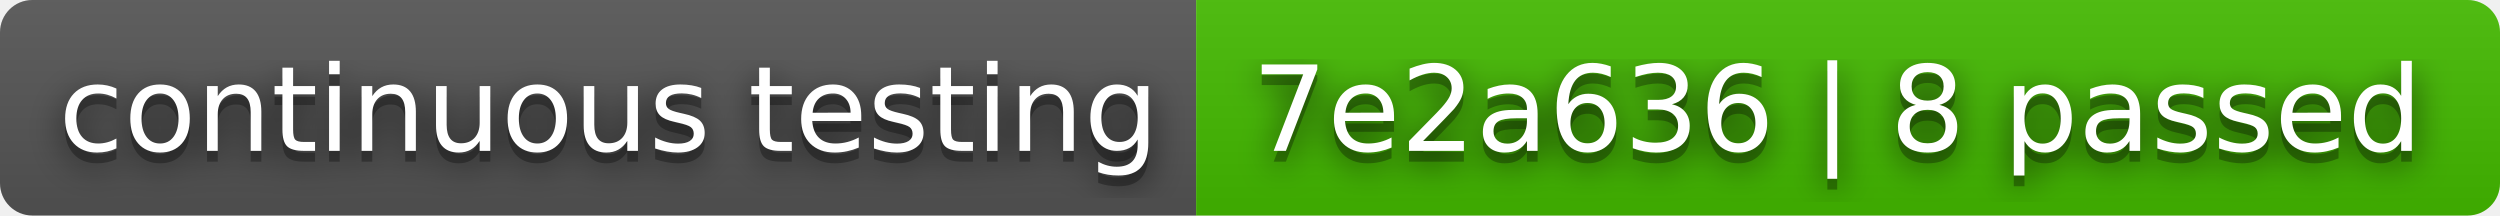
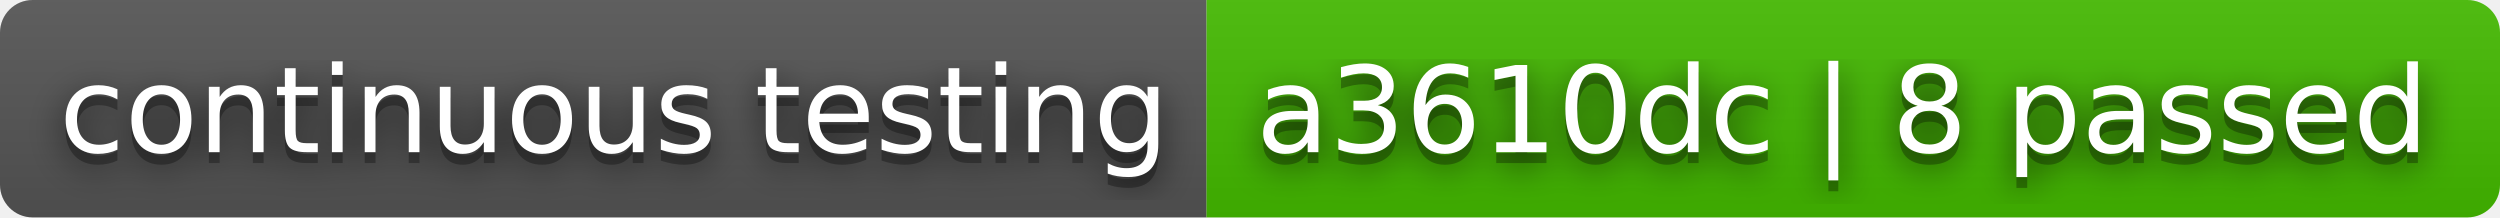
- <svg xmlns="http://www.w3.org/2000/svg" width="232" height="20" role="img" aria-label="continuous testing: 7e2a636 | 8 passed">
+ <svg xmlns="http://www.w3.org/2000/svg" width="230" height="20" role="img" aria-label="continuous testing: a3610dc | 8 passed">
  <filter id="blur">
    <feGaussianBlur stdDeviation="16" />
  </filter>
  <linearGradient id="s" x2="0" y2="100%">
    <stop offset="0" stop-color="#bbb" stop-opacity=".1" />
    <stop offset="1" stop-opacity=".1" />
  </linearGradient>
  <clipPath id="r">
-     <rect width="232" height="20" rx="3" />
+     <rect width="230" height="20" rx="3" />
  </clipPath>
  <g clip-path="url(#r)">
    <rect width="111" height="20" fill="#555" />
-     <rect x="111" width="121" height="20" fill="#4b0" />
-     <rect width="232" height="20" fill="url(#s)" />
+     <rect x="111" width="119" height="20" fill="#4b0" />
+     <rect width="230" height="20" fill="url(#s)" />
  </g>
  <g fill="#fff" text-anchor="middle" font-family="Verdana,Geneva,DejaVu Sans,sans-serif" text-rendering="geometricPrecision" font-size="110">
    <g transform="scale(.1)">
      <g aria-hidden="true" fill="#010101">
        <text x="565" y="150" fill-opacity=".8" filter="url(#blur)" textLength="1010">continuous testing</text>
        <text x="565" y="150" fill-opacity=".3" textLength="1010">continuous testing</text>
      </g>
      <text x="565" y="140" textLength="1010">continuous testing</text>
    </g>
    <g transform="scale(.1)">
      <g aria-hidden="true" fill="#010101">
-         <text x="1705" y="150" fill-opacity=".8" filter="url(#blur)" textLength="1110">7e2a636 | 8 passed</text>
-         <text x="1705" y="150" fill-opacity=".3" textLength="1110">7e2a636 | 8 passed</text>
+         <text x="1695" y="150" fill-opacity=".8" filter="url(#blur)" textLength="1090">a3610dc | 8 passed</text>
+         <text x="1695" y="150" fill-opacity=".3" textLength="1090">a3610dc | 8 passed</text>
      </g>
-       <text x="1705" y="140" textLength="1110">7e2a636 | 8 passed</text>
+       <text x="1695" y="140" textLength="1090">a3610dc | 8 passed</text>
    </g>
  </g>
</svg>
